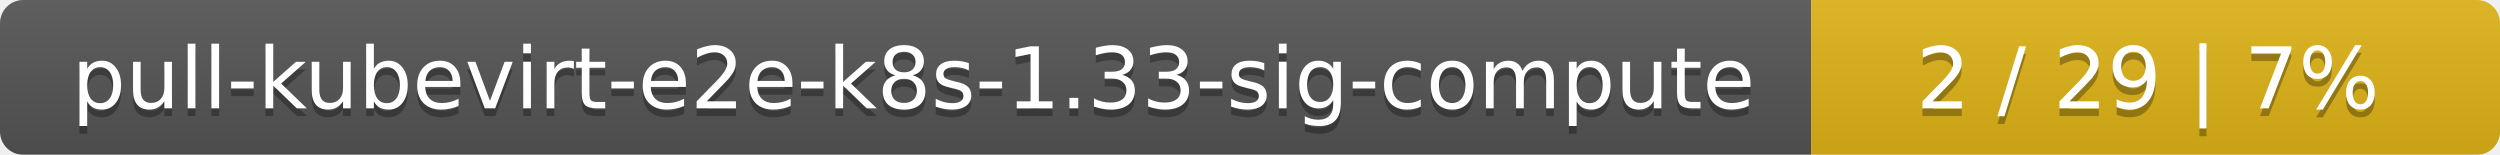
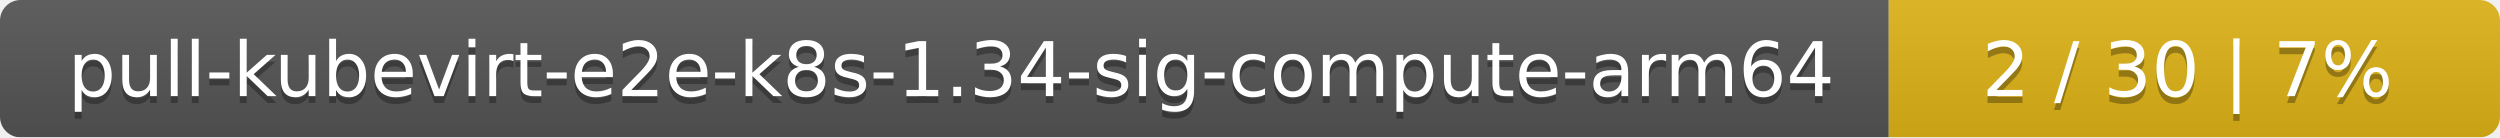
- <svg xmlns="http://www.w3.org/2000/svg" width="323" height="20">
+ <svg xmlns="http://www.w3.org/2000/svg" width="364" height="20">
  <linearGradient id="smooth" x2="0" y2="100%">
    <stop offset="0" stop-color="#bbb" stop-opacity=".1" />
    <stop offset="1" stop-opacity=".1" />
  </linearGradient>
  <mask id="round">
-     <rect width="323" height="20" rx="3" fill="#fff" />
+     <rect width="364" height="20" rx="3" fill="#fff" />
  </mask>
  <g mask="url(#round)">
-     <rect width="234" height="20" fill="#555" />
-     <rect x="234" width="89" height="20" fill="#dfb317" />
-     <rect width="323" height="20" fill="url(#smooth)" />
+     <rect width="275" height="20" fill="#555" />
+     <rect x="275" width="89" height="20" fill="#dfb317" />
+     <rect width="364" height="20" fill="url(#smooth)" />
  </g>
  <g fill="#fff" text-anchor="middle" font-family="DejaVu Sans,Verdana,Geneva,sans-serif" font-size="11">
-     <text x="118" y="15" fill="#010101" fill-opacity=".3">pull-kubevirt-e2e-k8s-1.33-sig-compute</text>
-     <text x="118" y="14">pull-kubevirt-e2e-k8s-1.33-sig-compute</text>
-     <text x="277.5" y="15" fill="#010101" fill-opacity=".3">2 / 29    |    7%</text>
-     <text x="277.5" y="14">2 / 29    |    7%</text>
+     <text x="138.5" y="15" fill="#010101" fill-opacity=".3">pull-kubevirt-e2e-k8s-1.34-sig-compute-arm64</text>
+     <text x="138.5" y="14">pull-kubevirt-e2e-k8s-1.34-sig-compute-arm64</text>
+     <text x="318.5" y="15" fill="#010101" fill-opacity=".3">2 / 30    |    7%</text>
+     <text x="318.5" y="14">2 / 30    |    7%</text>
  </g>
</svg>
